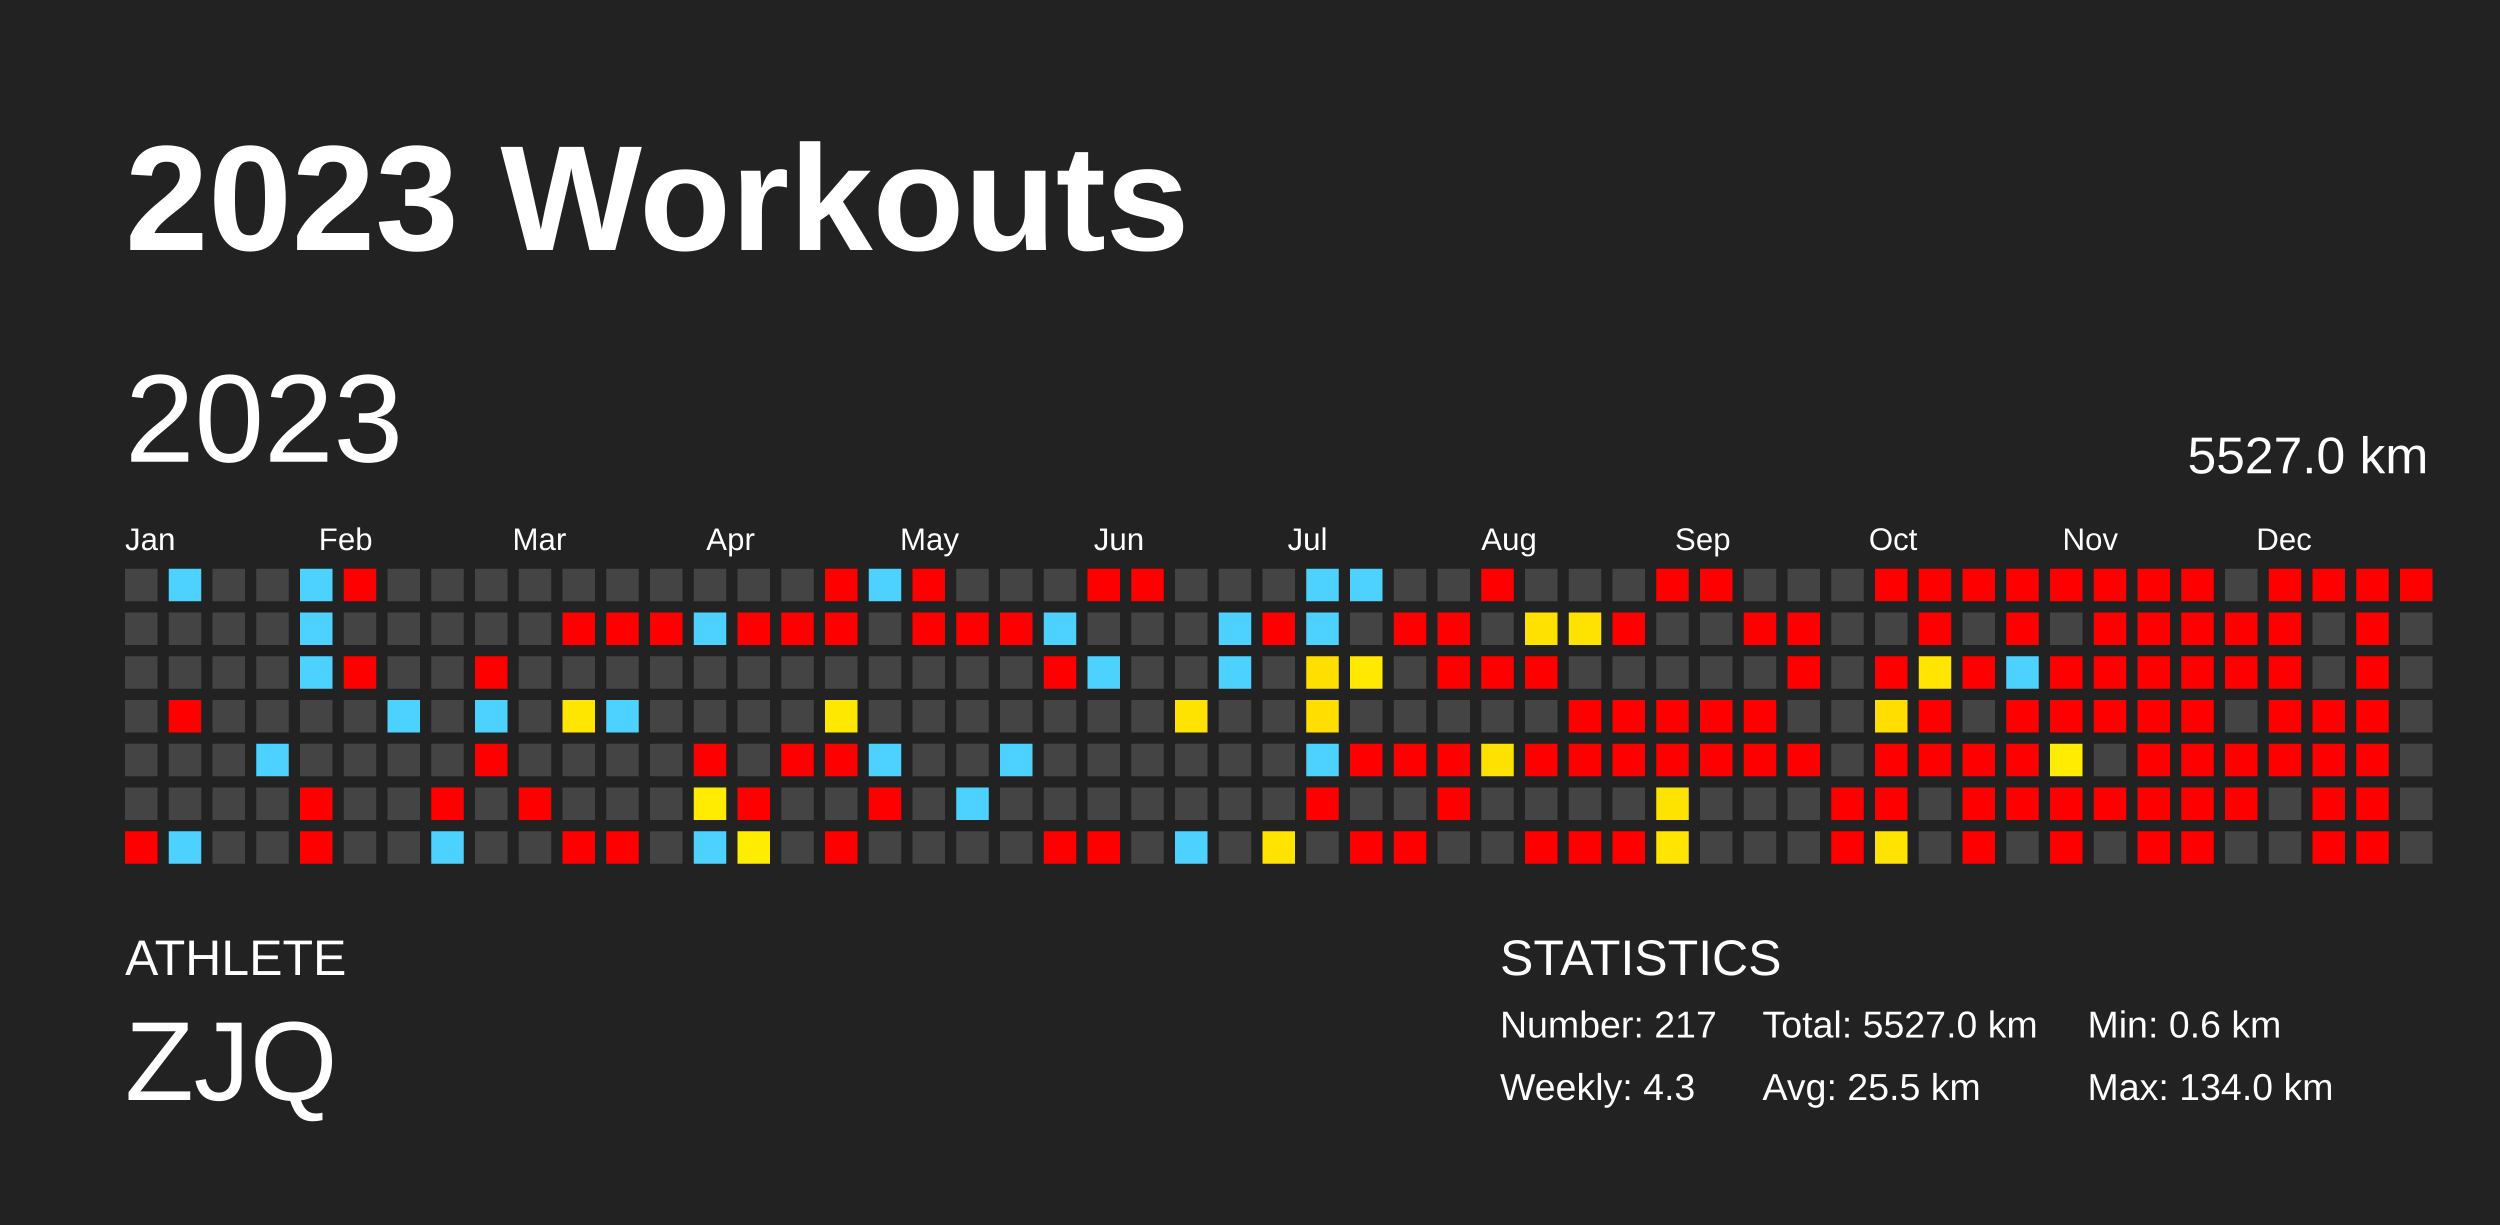
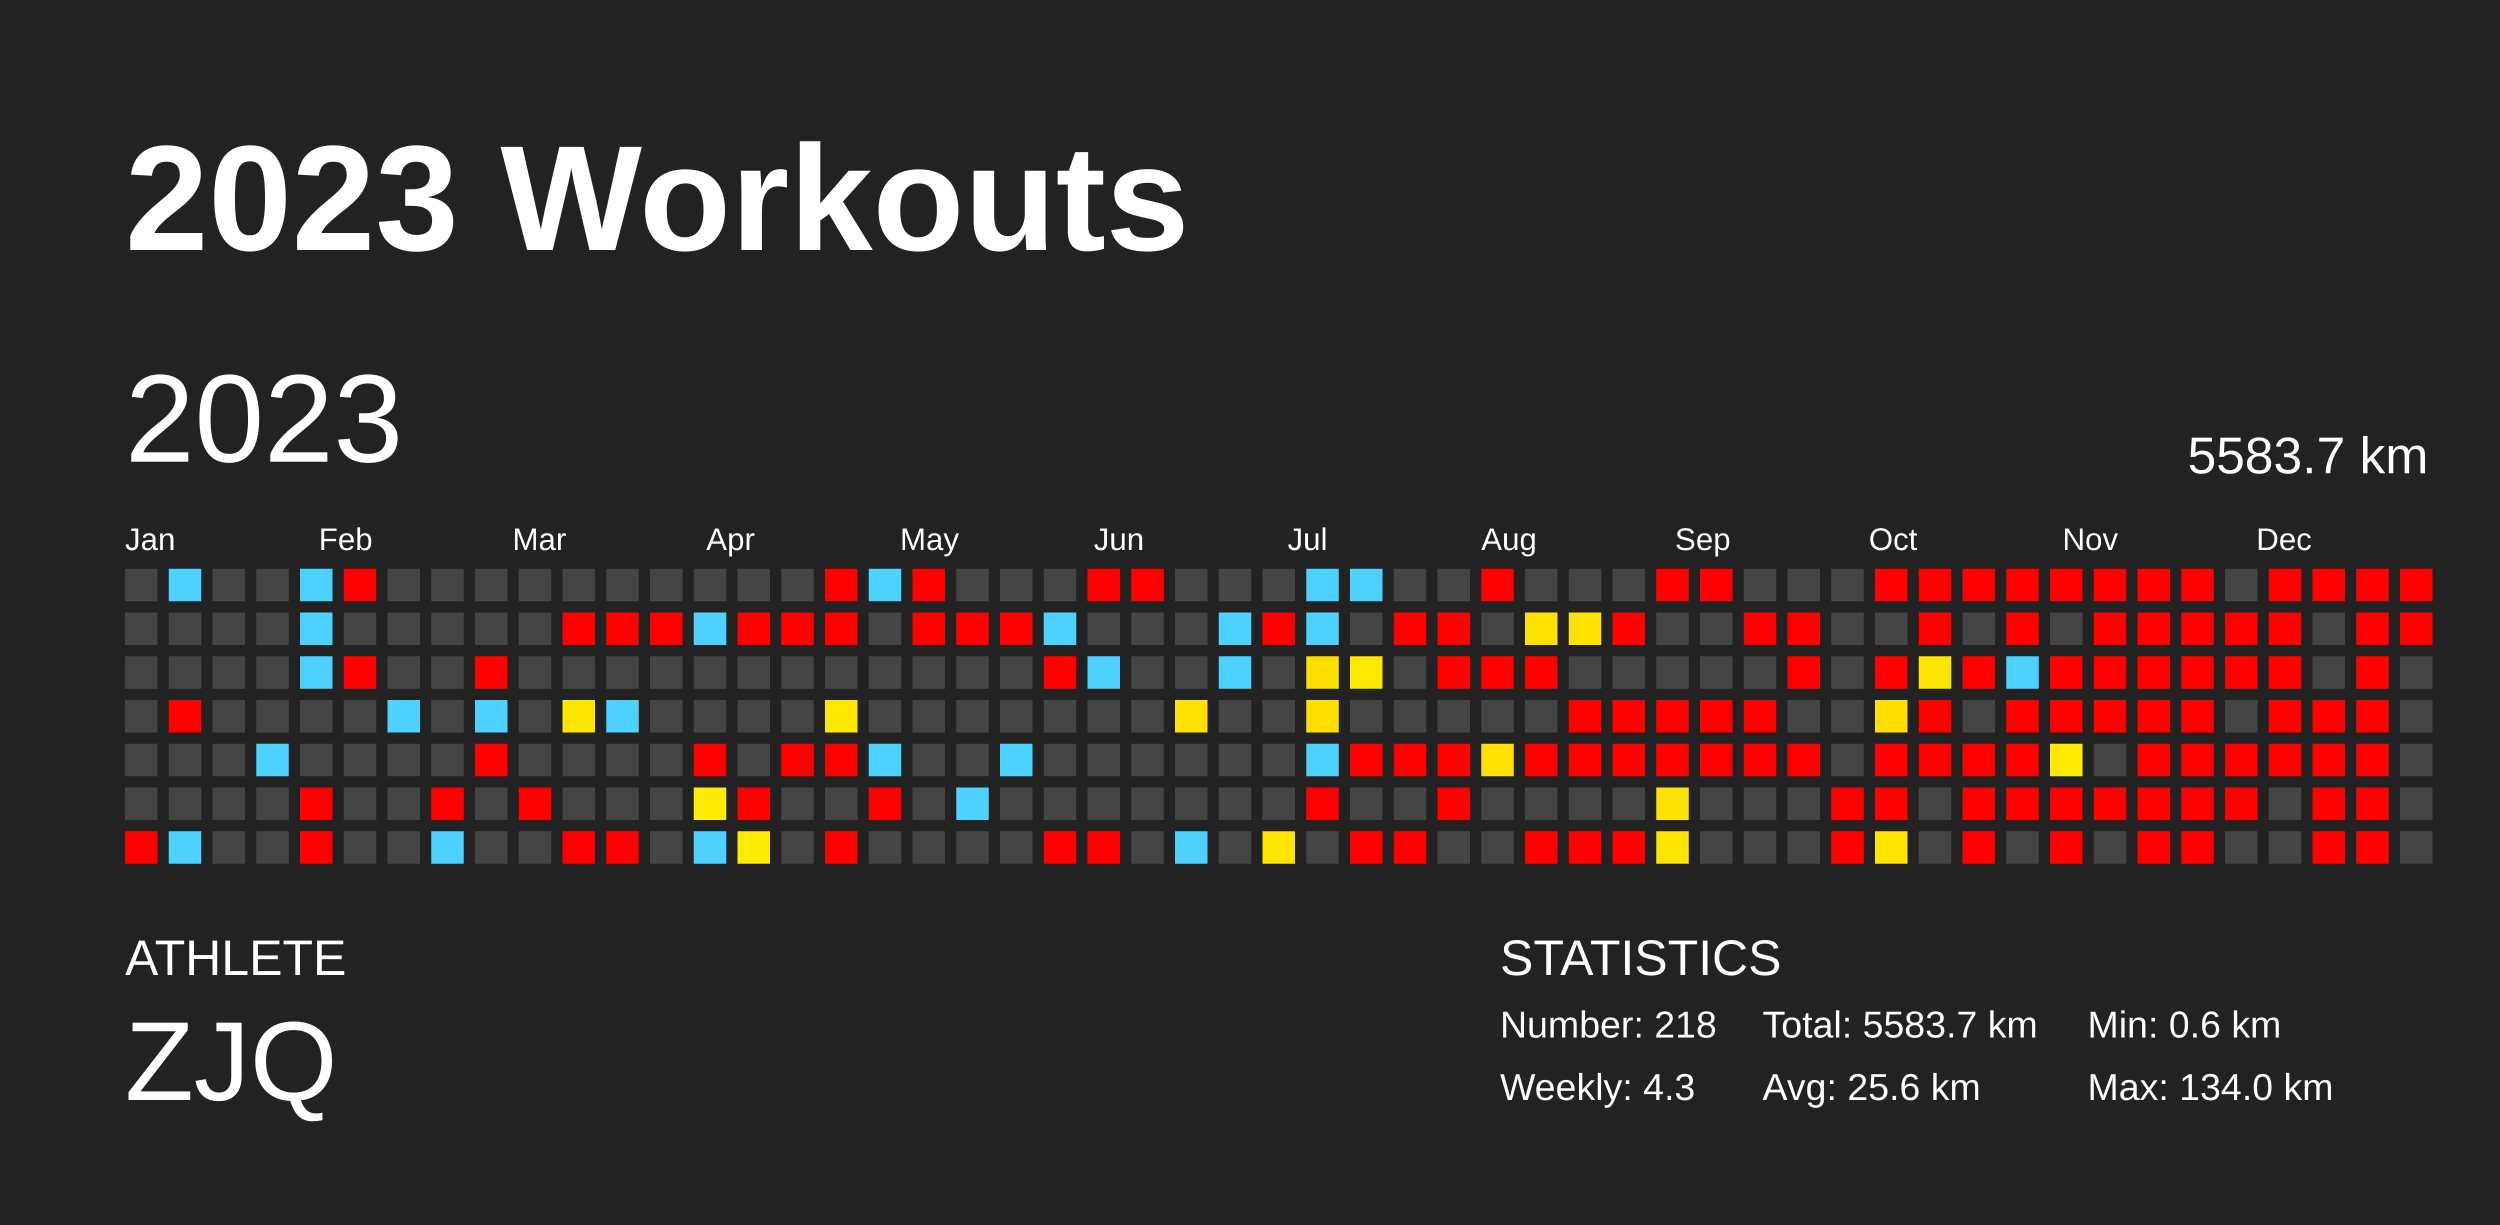
<svg xmlns="http://www.w3.org/2000/svg" baseProfile="full" height="98mm" version="1.1" viewBox="0,0,200,98" width="200mm">
  <defs />
  <rect fill="#222222" height="98" width="200" x="0" y="0" />
  <text fill="#FFFFFF" style="font-size:12px; font-family:Arial; font-weight:bold;" x="10" y="20">2023 Workouts</text>
  <text fill="#FFFFFF" style="font-size:4px; font-family:Arial" x="10" y="78">ATHLETE</text>
  <text fill="#FFFFFF" style="font-size:9px; font-family:Arial" x="10" y="88">ZJQ</text>
  <text fill="#FFFFFF" style="font-size:4px; font-family:Arial" x="120" y="78">STATISTICS</text>
-   <text fill="#FFFFFF" style="font-size:3px; font-family:Arial" x="120" y="83">Number: 217</text>
+   <text fill="#FFFFFF" style="font-size:3px; font-family:Arial" x="120" y="83">Number: 218</text>
  <text fill="#FFFFFF" style="font-size:3px; font-family:Arial" x="120" y="88">Weekly: 4.3</text>
-   <text fill="#FFFFFF" style="font-size:3px; font-family:Arial" x="141" y="83">Total: 5527.0 km</text>
-   <text fill="#FFFFFF" style="font-size:3px; font-family:Arial" x="141" y="88">Avg: 25.5 km</text>
+   <text fill="#FFFFFF" style="font-size:3px; font-family:Arial" x="141" y="83">Total: 5583.7 km</text>
+   <text fill="#FFFFFF" style="font-size:3px; font-family:Arial" x="141" y="88">Avg: 25.6 km</text>
  <text fill="#FFFFFF" style="font-size:3px; font-family:Arial" x="167" y="83">Min: 0.6 km</text>
  <text fill="#FFFFFF" style="font-size:3px; font-family:Arial" x="167" y="88">Max: 134.0 km</text>
  <text dominant-baseline="hanging" fill="#FFFFFF" style="font-size:10.0px; font-family:Arial;" x="10" y="30">2023</text>
-   <text dominant-baseline="hanging" fill="#FFFFFF" style="font-size:4.125px; font-family:Arial;" x="175" y="35">5527.0 km</text>
+   <text dominant-baseline="hanging" fill="#FFFFFF" style="font-size:4.125px; font-family:Arial;" x="175" y="35">5583.7 km</text>
  <text fill="#FFFFFF" style="font-size:2.5px; font-family:Arial" x="10.0" y="44">Jan</text>
  <text fill="#FFFFFF" style="font-size:2.5px; font-family:Arial" x="25.5" y="44">Feb</text>
  <text fill="#FFFFFF" style="font-size:2.5px; font-family:Arial" x="41.0" y="44">Mar</text>
  <text fill="#FFFFFF" style="font-size:2.5px; font-family:Arial" x="56.5" y="44">Apr</text>
  <text fill="#FFFFFF" style="font-size:2.5px; font-family:Arial" x="72.0" y="44">May</text>
  <text fill="#FFFFFF" style="font-size:2.5px; font-family:Arial" x="87.5" y="44">Jun</text>
  <text fill="#FFFFFF" style="font-size:2.5px; font-family:Arial" x="103.0" y="44">Jul</text>
  <text fill="#FFFFFF" style="font-size:2.5px; font-family:Arial" x="118.5" y="44">Aug</text>
  <text fill="#FFFFFF" style="font-size:2.5px; font-family:Arial" x="134.0" y="44">Sep</text>
  <text fill="#FFFFFF" style="font-size:2.5px; font-family:Arial" x="149.5" y="44">Oct</text>
  <text fill="#FFFFFF" style="font-size:2.5px; font-family:Arial" x="165.0" y="44">Nov</text>
  <text fill="#FFFFFF" style="font-size:2.5px; font-family:Arial" x="180.5" y="44">Dec</text>
  <rect fill="#444444" height="2.6" width="2.6" x="10.0" y="45.5" />
  <rect fill="#444444" height="2.6" width="2.6" x="10.0" y="49.0" />
  <rect fill="#444444" height="2.6" width="2.6" x="10.0" y="52.5" />
  <rect fill="#444444" height="2.6" width="2.6" x="10.0" y="56.0" />
  <rect fill="#444444" height="2.6" width="2.6" x="10.0" y="59.5" />
  <rect fill="#444444" height="2.6" width="2.6" x="10.0" y="63.0" />
  <rect fill="red" height="2.6" width="2.6" x="10.0" y="66.5" />
  <rect fill="#4dd2ff" height="2.6" width="2.6" x="13.5" y="45.5" />
  <rect fill="#444444" height="2.6" width="2.6" x="13.5" y="49.0" />
  <rect fill="#444444" height="2.6" width="2.6" x="13.5" y="52.5" />
  <rect fill="red" height="2.6" width="2.6" x="13.5" y="56.0" />
  <rect fill="#444444" height="2.6" width="2.6" x="13.5" y="59.5" />
  <rect fill="#444444" height="2.6" width="2.6" x="13.5" y="63.0" />
  <rect fill="#4dd2ff" height="2.6" width="2.6" x="13.5" y="66.5" />
  <rect fill="#444444" height="2.6" width="2.6" x="17.0" y="45.5" />
  <rect fill="#444444" height="2.6" width="2.6" x="17.0" y="49.0" />
  <rect fill="#444444" height="2.6" width="2.6" x="17.0" y="52.5" />
  <rect fill="#444444" height="2.6" width="2.6" x="17.0" y="56.0" />
  <rect fill="#444444" height="2.6" width="2.6" x="17.0" y="59.5" />
  <rect fill="#444444" height="2.6" width="2.6" x="17.0" y="63.0" />
  <rect fill="#444444" height="2.6" width="2.6" x="17.0" y="66.5" />
  <rect fill="#444444" height="2.6" width="2.6" x="20.5" y="45.5" />
  <rect fill="#444444" height="2.6" width="2.6" x="20.5" y="49.0" />
  <rect fill="#444444" height="2.6" width="2.6" x="20.5" y="52.5" />
  <rect fill="#444444" height="2.6" width="2.6" x="20.5" y="56.0" />
  <rect fill="#4dd2ff" height="2.6" width="2.6" x="20.5" y="59.5" />
  <rect fill="#444444" height="2.6" width="2.6" x="20.5" y="63.0" />
  <rect fill="#444444" height="2.6" width="2.6" x="20.5" y="66.5" />
  <rect fill="#4dd2ff" height="2.6" width="2.6" x="24.0" y="45.5" />
  <rect fill="#4dd2ff" height="2.6" width="2.6" x="24.0" y="49.0" />
  <rect fill="#4dd2ff" height="2.6" width="2.6" x="24.0" y="52.5" />
  <rect fill="#444444" height="2.6" width="2.6" x="24.0" y="56.0" />
  <rect fill="#444444" height="2.6" width="2.6" x="24.0" y="59.5" />
  <rect fill="red" height="2.6" width="2.6" x="24.0" y="63.0" />
  <rect fill="red" height="2.6" width="2.6" x="24.0" y="66.5" />
  <rect fill="red" height="2.6" width="2.6" x="27.5" y="45.5" />
  <rect fill="#444444" height="2.6" width="2.6" x="27.5" y="49.0" />
  <rect fill="red" height="2.6" width="2.6" x="27.5" y="52.5" />
  <rect fill="#444444" height="2.6" width="2.6" x="27.5" y="56.0" />
  <rect fill="#444444" height="2.6" width="2.6" x="27.5" y="59.5" />
  <rect fill="#444444" height="2.6" width="2.6" x="27.5" y="63.0" />
  <rect fill="#444444" height="2.6" width="2.6" x="27.5" y="66.5" />
  <rect fill="#444444" height="2.6" width="2.6" x="31.0" y="45.5" />
  <rect fill="#444444" height="2.6" width="2.6" x="31.0" y="49.0" />
  <rect fill="#444444" height="2.6" width="2.6" x="31.0" y="52.5" />
  <rect fill="#4dd2ff" height="2.6" width="2.6" x="31.0" y="56.0" />
  <rect fill="#444444" height="2.6" width="2.6" x="31.0" y="59.5" />
  <rect fill="#444444" height="2.6" width="2.6" x="31.0" y="63.0" />
  <rect fill="#444444" height="2.6" width="2.6" x="31.0" y="66.5" />
  <rect fill="#444444" height="2.6" width="2.6" x="34.5" y="45.5" />
  <rect fill="#444444" height="2.6" width="2.6" x="34.5" y="49.0" />
  <rect fill="#444444" height="2.6" width="2.6" x="34.5" y="52.5" />
  <rect fill="#444444" height="2.6" width="2.6" x="34.5" y="56.0" />
  <rect fill="#444444" height="2.6" width="2.6" x="34.5" y="59.5" />
  <rect fill="red" height="2.6" width="2.6" x="34.5" y="63.0" />
  <rect fill="#4dd2ff" height="2.6" width="2.6" x="34.5" y="66.5" />
  <rect fill="#444444" height="2.6" width="2.6" x="38.0" y="45.5" />
  <rect fill="#444444" height="2.6" width="2.6" x="38.0" y="49.0" />
  <rect fill="red" height="2.6" width="2.6" x="38.0" y="52.5" />
  <rect fill="#4dd2ff" height="2.6" width="2.6" x="38.0" y="56.0" />
  <rect fill="red" height="2.6" width="2.6" x="38.0" y="59.5" />
  <rect fill="#444444" height="2.6" width="2.6" x="38.0" y="63.0" />
  <rect fill="#444444" height="2.6" width="2.6" x="38.0" y="66.5" />
  <rect fill="#444444" height="2.6" width="2.6" x="41.5" y="45.5" />
  <rect fill="#444444" height="2.6" width="2.6" x="41.5" y="49.0" />
  <rect fill="#444444" height="2.6" width="2.6" x="41.5" y="52.5" />
  <rect fill="#444444" height="2.6" width="2.6" x="41.5" y="56.0" />
  <rect fill="#444444" height="2.6" width="2.6" x="41.5" y="59.5" />
  <rect fill="red" height="2.6" width="2.6" x="41.5" y="63.0" />
  <rect fill="#444444" height="2.6" width="2.6" x="41.5" y="66.5" />
  <rect fill="#444444" height="2.6" width="2.6" x="45.0" y="45.5" />
  <rect fill="red" height="2.6" width="2.6" x="45.0" y="49.0" />
  <rect fill="#444444" height="2.6" width="2.6" x="45.0" y="52.5" />
  <rect fill="#ffe600" height="2.6" width="2.6" x="45.0" y="56.0" />
  <rect fill="#444444" height="2.6" width="2.6" x="45.0" y="59.5" />
  <rect fill="#444444" height="2.6" width="2.6" x="45.0" y="63.0" />
  <rect fill="red" height="2.6" width="2.6" x="45.0" y="66.5" />
  <rect fill="#444444" height="2.6" width="2.6" x="48.5" y="45.5" />
  <rect fill="red" height="2.6" width="2.6" x="48.5" y="49.0" />
  <rect fill="#444444" height="2.6" width="2.6" x="48.5" y="52.5" />
  <rect fill="#4dd2ff" height="2.6" width="2.6" x="48.5" y="56.0" />
  <rect fill="#444444" height="2.6" width="2.6" x="48.5" y="59.5" />
  <rect fill="#444444" height="2.6" width="2.6" x="48.5" y="63.0" />
  <rect fill="red" height="2.6" width="2.6" x="48.5" y="66.5" />
  <rect fill="#444444" height="2.6" width="2.6" x="52.0" y="45.5" />
  <rect fill="red" height="2.6" width="2.6" x="52.0" y="49.0" />
  <rect fill="#444444" height="2.6" width="2.6" x="52.0" y="52.5" />
  <rect fill="#444444" height="2.6" width="2.6" x="52.0" y="56.0" />
  <rect fill="#444444" height="2.6" width="2.6" x="52.0" y="59.5" />
  <rect fill="#444444" height="2.6" width="2.6" x="52.0" y="63.0" />
  <rect fill="#444444" height="2.6" width="2.6" x="52.0" y="66.5" />
  <rect fill="#444444" height="2.6" width="2.6" x="55.5" y="45.5" />
  <rect fill="#4dd2ff" height="2.6" width="2.6" x="55.5" y="49.0" />
  <rect fill="#444444" height="2.6" width="2.6" x="55.5" y="52.5" />
  <rect fill="#444444" height="2.6" width="2.6" x="55.5" y="56.0" />
  <rect fill="red" height="2.6" width="2.6" x="55.5" y="59.5" />
  <rect fill="#ffec00" height="2.6" width="2.6" x="55.5" y="63.0" />
  <rect fill="#4dd2ff" height="2.6" width="2.6" x="55.5" y="66.5" />
  <rect fill="#444444" height="2.6" width="2.6" x="59.0" y="45.5" />
  <rect fill="red" height="2.6" width="2.6" x="59.0" y="49.0" />
  <rect fill="#444444" height="2.6" width="2.6" x="59.0" y="52.5" />
  <rect fill="#444444" height="2.6" width="2.6" x="59.0" y="56.0" />
  <rect fill="#444444" height="2.6" width="2.6" x="59.0" y="59.5" />
  <rect fill="red" height="2.6" width="2.6" x="59.0" y="63.0" />
  <rect fill="#ffed00" height="2.6" width="2.6" x="59.0" y="66.5" />
  <rect fill="#444444" height="2.6" width="2.6" x="62.5" y="45.5" />
  <rect fill="red" height="2.6" width="2.6" x="62.5" y="49.0" />
  <rect fill="#444444" height="2.6" width="2.6" x="62.5" y="52.5" />
  <rect fill="#444444" height="2.6" width="2.6" x="62.5" y="56.0" />
  <rect fill="red" height="2.6" width="2.6" x="62.5" y="59.5" />
  <rect fill="#444444" height="2.6" width="2.6" x="62.5" y="63.0" />
  <rect fill="#444444" height="2.6" width="2.6" x="62.5" y="66.5" />
  <rect fill="red" height="2.6" width="2.6" x="66.0" y="45.5" />
  <rect fill="red" height="2.6" width="2.6" x="66.0" y="49.0" />
  <rect fill="#444444" height="2.6" width="2.6" x="66.0" y="52.5" />
  <rect fill="#ffe800" height="2.6" width="2.6" x="66.0" y="56.0" />
  <rect fill="red" height="2.6" width="2.6" x="66.0" y="59.5" />
  <rect fill="#444444" height="2.6" width="2.6" x="66.0" y="63.0" />
  <rect fill="red" height="2.6" width="2.6" x="66.0" y="66.5" />
  <rect fill="#4dd2ff" height="2.6" width="2.6" x="69.5" y="45.5" />
  <rect fill="#444444" height="2.6" width="2.6" x="69.5" y="49.0" />
  <rect fill="#444444" height="2.6" width="2.6" x="69.5" y="52.5" />
  <rect fill="#444444" height="2.6" width="2.6" x="69.5" y="56.0" />
  <rect fill="#4dd2ff" height="2.6" width="2.6" x="69.5" y="59.5" />
  <rect fill="red" height="2.6" width="2.6" x="69.5" y="63.0" />
  <rect fill="#444444" height="2.6" width="2.6" x="69.5" y="66.5" />
  <rect fill="red" height="2.6" width="2.6" x="73.0" y="45.5" />
  <rect fill="red" height="2.6" width="2.6" x="73.0" y="49.0" />
  <rect fill="#444444" height="2.6" width="2.6" x="73.0" y="52.5" />
  <rect fill="#444444" height="2.6" width="2.6" x="73.0" y="56.0" />
  <rect fill="#444444" height="2.6" width="2.6" x="73.0" y="59.5" />
  <rect fill="#444444" height="2.6" width="2.6" x="73.0" y="63.0" />
  <rect fill="#444444" height="2.6" width="2.6" x="73.0" y="66.5" />
  <rect fill="#444444" height="2.6" width="2.6" x="76.5" y="45.5" />
  <rect fill="red" height="2.6" width="2.6" x="76.5" y="49.0" />
  <rect fill="#444444" height="2.6" width="2.6" x="76.5" y="52.5" />
  <rect fill="#444444" height="2.6" width="2.6" x="76.5" y="56.0" />
  <rect fill="#444444" height="2.6" width="2.6" x="76.5" y="59.5" />
  <rect fill="#4dd2ff" height="2.6" width="2.6" x="76.5" y="63.0" />
  <rect fill="#444444" height="2.6" width="2.6" x="76.5" y="66.5" />
  <rect fill="#444444" height="2.6" width="2.6" x="80.0" y="45.5" />
  <rect fill="red" height="2.6" width="2.6" x="80.0" y="49.0" />
  <rect fill="#444444" height="2.6" width="2.6" x="80.0" y="52.5" />
  <rect fill="#444444" height="2.6" width="2.6" x="80.0" y="56.0" />
  <rect fill="#4dd2ff" height="2.6" width="2.6" x="80.0" y="59.5" />
  <rect fill="#444444" height="2.6" width="2.6" x="80.0" y="63.0" />
  <rect fill="#444444" height="2.6" width="2.6" x="80.0" y="66.5" />
  <rect fill="#444444" height="2.6" width="2.6" x="83.5" y="45.5" />
  <rect fill="#4dd2ff" height="2.6" width="2.6" x="83.5" y="49.0" />
  <rect fill="red" height="2.6" width="2.6" x="83.5" y="52.5" />
  <rect fill="#444444" height="2.6" width="2.6" x="83.5" y="56.0" />
  <rect fill="#444444" height="2.6" width="2.6" x="83.5" y="59.5" />
  <rect fill="#444444" height="2.6" width="2.6" x="83.5" y="63.0" />
  <rect fill="red" height="2.6" width="2.6" x="83.5" y="66.5" />
  <rect fill="red" height="2.6" width="2.6" x="87.0" y="45.5" />
  <rect fill="#444444" height="2.6" width="2.6" x="87.0" y="49.0" />
  <rect fill="#4dd2ff" height="2.6" width="2.6" x="87.0" y="52.5" />
  <rect fill="#444444" height="2.6" width="2.6" x="87.0" y="56.0" />
  <rect fill="#444444" height="2.6" width="2.6" x="87.0" y="59.5" />
  <rect fill="#444444" height="2.6" width="2.6" x="87.0" y="63.0" />
  <rect fill="red" height="2.6" width="2.6" x="87.0" y="66.5" />
  <rect fill="red" height="2.6" width="2.6" x="90.5" y="45.5" />
  <rect fill="#444444" height="2.6" width="2.6" x="90.5" y="49.0" />
  <rect fill="#444444" height="2.6" width="2.6" x="90.5" y="52.5" />
  <rect fill="#444444" height="2.6" width="2.6" x="90.5" y="56.0" />
  <rect fill="#444444" height="2.6" width="2.6" x="90.5" y="59.5" />
  <rect fill="#444444" height="2.6" width="2.6" x="90.5" y="63.0" />
  <rect fill="#444444" height="2.6" width="2.6" x="90.5" y="66.5" />
  <rect fill="#444444" height="2.6" width="2.6" x="94.0" y="45.5" />
  <rect fill="#444444" height="2.6" width="2.6" x="94.0" y="49.0" />
  <rect fill="#444444" height="2.6" width="2.6" x="94.0" y="52.5" />
  <rect fill="#ffe300" height="2.6" width="2.6" x="94.0" y="56.0" />
  <rect fill="#444444" height="2.6" width="2.6" x="94.0" y="59.5" />
  <rect fill="#444444" height="2.6" width="2.6" x="94.0" y="63.0" />
  <rect fill="#4dd2ff" height="2.6" width="2.6" x="94.0" y="66.5" />
  <rect fill="#444444" height="2.6" width="2.6" x="97.5" y="45.5" />
  <rect fill="#4dd2ff" height="2.6" width="2.6" x="97.5" y="49.0" />
  <rect fill="#4dd2ff" height="2.6" width="2.6" x="97.5" y="52.5" />
  <rect fill="#444444" height="2.6" width="2.6" x="97.5" y="56.0" />
  <rect fill="#444444" height="2.6" width="2.6" x="97.5" y="59.5" />
  <rect fill="#444444" height="2.6" width="2.6" x="97.5" y="63.0" />
  <rect fill="#444444" height="2.6" width="2.6" x="97.5" y="66.5" />
  <rect fill="#444444" height="2.6" width="2.6" x="101.0" y="45.5" />
  <rect fill="red" height="2.6" width="2.6" x="101.0" y="49.0" />
  <rect fill="#444444" height="2.6" width="2.6" x="101.0" y="52.5" />
  <rect fill="#444444" height="2.6" width="2.6" x="101.0" y="56.0" />
  <rect fill="#444444" height="2.6" width="2.6" x="101.0" y="59.5" />
  <rect fill="#444444" height="2.6" width="2.6" x="101.0" y="63.0" />
  <rect fill="#ffe400" height="2.6" width="2.6" x="101.0" y="66.5" />
  <rect fill="#4dd2ff" height="2.6" width="2.6" x="104.5" y="45.5" />
  <rect fill="#4dd2ff" height="2.6" width="2.6" x="104.5" y="49.0" />
  <rect fill="#ffdf00" height="2.6" width="2.6" x="104.5" y="52.5" />
  <rect fill="#ffde00" height="2.6" width="2.6" x="104.5" y="56.0" />
  <rect fill="#4dd2ff" height="2.6" width="2.6" x="104.5" y="59.5" />
  <rect fill="red" height="2.6" width="2.6" x="104.5" y="63.0" />
  <rect fill="#444444" height="2.6" width="2.6" x="104.5" y="66.5" />
  <rect fill="#4dd2ff" height="2.6" width="2.6" x="108.0" y="45.5" />
  <rect fill="#444444" height="2.6" width="2.6" x="108.0" y="49.0" />
  <rect fill="#ffe900" height="2.6" width="2.6" x="108.0" y="52.5" />
  <rect fill="#444444" height="2.6" width="2.6" x="108.0" y="56.0" />
  <rect fill="red" height="2.6" width="2.6" x="108.0" y="59.5" />
  <rect fill="#444444" height="2.6" width="2.6" x="108.0" y="63.0" />
  <rect fill="red" height="2.6" width="2.6" x="108.0" y="66.5" />
  <rect fill="#444444" height="2.6" width="2.6" x="111.5" y="45.5" />
  <rect fill="red" height="2.6" width="2.6" x="111.5" y="49.0" />
  <rect fill="#444444" height="2.6" width="2.6" x="111.5" y="52.5" />
  <rect fill="#444444" height="2.6" width="2.6" x="111.5" y="56.0" />
  <rect fill="red" height="2.6" width="2.6" x="111.5" y="59.5" />
  <rect fill="#444444" height="2.6" width="2.6" x="111.5" y="63.0" />
  <rect fill="red" height="2.6" width="2.6" x="111.5" y="66.5" />
  <rect fill="#444444" height="2.6" width="2.6" x="115.0" y="45.5" />
  <rect fill="red" height="2.6" width="2.6" x="115.0" y="49.0" />
  <rect fill="red" height="2.6" width="2.6" x="115.0" y="52.5" />
  <rect fill="#444444" height="2.6" width="2.6" x="115.0" y="56.0" />
  <rect fill="red" height="2.6" width="2.6" x="115.0" y="59.5" />
  <rect fill="red" height="2.6" width="2.6" x="115.0" y="63.0" />
  <rect fill="#444444" height="2.6" width="2.6" x="115.0" y="66.5" />
  <rect fill="red" height="2.6" width="2.6" x="118.5" y="45.5" />
  <rect fill="#444444" height="2.6" width="2.6" x="118.5" y="49.0" />
  <rect fill="red" height="2.6" width="2.6" x="118.5" y="52.5" />
  <rect fill="#444444" height="2.6" width="2.6" x="118.5" y="56.0" />
  <rect fill="#ffe100" height="2.6" width="2.6" x="118.5" y="59.5" />
  <rect fill="#444444" height="2.6" width="2.6" x="118.5" y="63.0" />
  <rect fill="#444444" height="2.6" width="2.6" x="118.5" y="66.5" />
  <rect fill="#444444" height="2.6" width="2.6" x="122.0" y="45.5" />
  <rect fill="#ffe100" height="2.6" width="2.6" x="122.0" y="49.0" />
  <rect fill="red" height="2.6" width="2.6" x="122.0" y="52.5" />
  <rect fill="#444444" height="2.6" width="2.6" x="122.0" y="56.0" />
  <rect fill="red" height="2.6" width="2.6" x="122.0" y="59.5" />
  <rect fill="#444444" height="2.6" width="2.6" x="122.0" y="63.0" />
  <rect fill="red" height="2.6" width="2.6" x="122.0" y="66.5" />
  <rect fill="#444444" height="2.6" width="2.6" x="125.5" y="45.5" />
  <rect fill="#ffe200" height="2.6" width="2.6" x="125.5" y="49.0" />
  <rect fill="#444444" height="2.6" width="2.6" x="125.5" y="52.5" />
  <rect fill="red" height="2.6" width="2.6" x="125.5" y="56.0" />
  <rect fill="red" height="2.6" width="2.6" x="125.5" y="59.5" />
  <rect fill="#444444" height="2.6" width="2.6" x="125.5" y="63.0" />
  <rect fill="red" height="2.6" width="2.6" x="125.5" y="66.5" />
  <rect fill="#444444" height="2.6" width="2.6" x="129.0" y="45.5" />
  <rect fill="red" height="2.6" width="2.6" x="129.0" y="49.0" />
  <rect fill="#444444" height="2.6" width="2.6" x="129.0" y="52.5" />
  <rect fill="red" height="2.6" width="2.6" x="129.0" y="56.0" />
  <rect fill="red" height="2.6" width="2.6" x="129.0" y="59.5" />
  <rect fill="#444444" height="2.6" width="2.6" x="129.0" y="63.0" />
  <rect fill="red" height="2.6" width="2.6" x="129.0" y="66.5" />
  <rect fill="red" height="2.6" width="2.6" x="132.5" y="45.5" />
  <rect fill="#444444" height="2.6" width="2.6" x="132.5" y="49.0" />
  <rect fill="#444444" height="2.6" width="2.6" x="132.5" y="52.5" />
  <rect fill="red" height="2.6" width="2.6" x="132.5" y="56.0" />
  <rect fill="red" height="2.6" width="2.6" x="132.5" y="59.5" />
  <rect fill="#ffe300" height="2.6" width="2.6" x="132.5" y="63.0" />
  <rect fill="#ffe500" height="2.6" width="2.6" x="132.5" y="66.5" />
  <rect fill="red" height="2.6" width="2.6" x="136.0" y="45.5" />
  <rect fill="#444444" height="2.6" width="2.6" x="136.0" y="49.0" />
  <rect fill="#444444" height="2.6" width="2.6" x="136.0" y="52.5" />
  <rect fill="red" height="2.6" width="2.6" x="136.0" y="56.0" />
  <rect fill="red" height="2.6" width="2.6" x="136.0" y="59.5" />
  <rect fill="#444444" height="2.6" width="2.6" x="136.0" y="63.0" />
  <rect fill="#444444" height="2.6" width="2.6" x="136.0" y="66.5" />
  <rect fill="#444444" height="2.6" width="2.6" x="139.5" y="45.5" />
  <rect fill="red" height="2.6" width="2.6" x="139.5" y="49.0" />
  <rect fill="#444444" height="2.6" width="2.6" x="139.5" y="52.5" />
  <rect fill="red" height="2.6" width="2.6" x="139.5" y="56.0" />
  <rect fill="red" height="2.6" width="2.6" x="139.5" y="59.5" />
  <rect fill="#444444" height="2.6" width="2.6" x="139.5" y="63.0" />
  <rect fill="#444444" height="2.6" width="2.6" x="139.5" y="66.5" />
  <rect fill="#444444" height="2.6" width="2.6" x="143.0" y="45.5" />
  <rect fill="red" height="2.6" width="2.6" x="143.0" y="49.0" />
  <rect fill="red" height="2.6" width="2.6" x="143.0" y="52.5" />
  <rect fill="#444444" height="2.6" width="2.6" x="143.0" y="56.0" />
  <rect fill="red" height="2.6" width="2.6" x="143.0" y="59.5" />
  <rect fill="#444444" height="2.6" width="2.6" x="143.0" y="63.0" />
  <rect fill="#444444" height="2.6" width="2.6" x="143.0" y="66.5" />
  <rect fill="#444444" height="2.6" width="2.6" x="146.5" y="45.5" />
  <rect fill="#444444" height="2.6" width="2.6" x="146.5" y="49.0" />
  <rect fill="#444444" height="2.6" width="2.6" x="146.5" y="52.5" />
  <rect fill="#444444" height="2.6" width="2.6" x="146.5" y="56.0" />
  <rect fill="#444444" height="2.6" width="2.6" x="146.5" y="59.5" />
  <rect fill="red" height="2.6" width="2.6" x="146.5" y="63.0" />
  <rect fill="red" height="2.6" width="2.6" x="146.5" y="66.5" />
  <rect fill="red" height="2.6" width="2.6" x="150.0" y="45.5" />
  <rect fill="#444444" height="2.6" width="2.6" x="150.0" y="49.0" />
  <rect fill="red" height="2.6" width="2.6" x="150.0" y="52.5" />
  <rect fill="#ffde00" height="2.6" width="2.6" x="150.0" y="56.0" />
  <rect fill="red" height="2.6" width="2.6" x="150.0" y="59.5" />
  <rect fill="red" height="2.6" width="2.6" x="150.0" y="63.0" />
  <rect fill="#ffe400" height="2.6" width="2.6" x="150.0" y="66.5" />
  <rect fill="red" height="2.6" width="2.6" x="153.5" y="45.5" />
  <rect fill="red" height="2.6" width="2.6" x="153.5" y="49.0" />
  <rect fill="#ffe500" height="2.6" width="2.6" x="153.5" y="52.5" />
  <rect fill="red" height="2.6" width="2.6" x="153.5" y="56.0" />
  <rect fill="red" height="2.6" width="2.6" x="153.5" y="59.5" />
  <rect fill="#444444" height="2.6" width="2.6" x="153.5" y="63.0" />
  <rect fill="#444444" height="2.6" width="2.6" x="153.5" y="66.5" />
  <rect fill="red" height="2.6" width="2.6" x="157.0" y="45.5" />
  <rect fill="#444444" height="2.6" width="2.6" x="157.0" y="49.0" />
  <rect fill="red" height="2.6" width="2.6" x="157.0" y="52.5" />
  <rect fill="#444444" height="2.6" width="2.6" x="157.0" y="56.0" />
  <rect fill="red" height="2.6" width="2.6" x="157.0" y="59.5" />
  <rect fill="red" height="2.6" width="2.6" x="157.0" y="63.0" />
  <rect fill="red" height="2.6" width="2.6" x="157.0" y="66.5" />
  <rect fill="red" height="2.6" width="2.6" x="160.5" y="45.5" />
  <rect fill="red" height="2.6" width="2.6" x="160.5" y="49.0" />
  <rect fill="#4dd2ff" height="2.6" width="2.6" x="160.5" y="52.5" />
  <rect fill="red" height="2.6" width="2.6" x="160.5" y="56.0" />
  <rect fill="red" height="2.6" width="2.6" x="160.5" y="59.5" />
  <rect fill="red" height="2.6" width="2.6" x="160.5" y="63.0" />
  <rect fill="#444444" height="2.6" width="2.6" x="160.5" y="66.5" />
  <rect fill="red" height="2.6" width="2.6" x="164.0" y="45.5" />
  <rect fill="#444444" height="2.6" width="2.6" x="164.0" y="49.0" />
  <rect fill="red" height="2.6" width="2.6" x="164.0" y="52.5" />
  <rect fill="red" height="2.6" width="2.6" x="164.0" y="56.0" />
  <rect fill="#ffec00" height="2.6" width="2.6" x="164.0" y="59.5" />
  <rect fill="red" height="2.6" width="2.6" x="164.0" y="63.0" />
  <rect fill="red" height="2.6" width="2.6" x="164.0" y="66.5" />
  <rect fill="red" height="2.6" width="2.6" x="167.5" y="45.5" />
  <rect fill="red" height="2.6" width="2.6" x="167.5" y="49.0" />
  <rect fill="red" height="2.6" width="2.6" x="167.5" y="52.5" />
  <rect fill="red" height="2.6" width="2.6" x="167.5" y="56.0" />
  <rect fill="#444444" height="2.6" width="2.6" x="167.5" y="59.5" />
  <rect fill="red" height="2.6" width="2.6" x="167.5" y="63.0" />
  <rect fill="#444444" height="2.6" width="2.6" x="167.5" y="66.5" />
  <rect fill="red" height="2.6" width="2.6" x="171.0" y="45.5" />
  <rect fill="red" height="2.6" width="2.6" x="171.0" y="49.0" />
  <rect fill="red" height="2.6" width="2.6" x="171.0" y="52.5" />
  <rect fill="red" height="2.6" width="2.6" x="171.0" y="56.0" />
  <rect fill="red" height="2.6" width="2.6" x="171.0" y="59.5" />
  <rect fill="red" height="2.6" width="2.6" x="171.0" y="63.0" />
  <rect fill="red" height="2.6" width="2.6" x="171.0" y="66.5" />
  <rect fill="red" height="2.6" width="2.6" x="174.5" y="45.5" />
  <rect fill="red" height="2.6" width="2.6" x="174.5" y="49.0" />
  <rect fill="red" height="2.6" width="2.6" x="174.5" y="52.5" />
  <rect fill="red" height="2.6" width="2.6" x="174.5" y="56.0" />
  <rect fill="red" height="2.6" width="2.6" x="174.5" y="59.5" />
  <rect fill="red" height="2.6" width="2.6" x="174.5" y="63.0" />
  <rect fill="red" height="2.6" width="2.6" x="174.5" y="66.5" />
  <rect fill="#444444" height="2.6" width="2.6" x="178.0" y="45.5" />
  <rect fill="red" height="2.6" width="2.6" x="178.0" y="49.0" />
  <rect fill="red" height="2.6" width="2.6" x="178.0" y="52.5" />
  <rect fill="#444444" height="2.6" width="2.6" x="178.0" y="56.0" />
  <rect fill="red" height="2.6" width="2.6" x="178.0" y="59.5" />
  <rect fill="red" height="2.6" width="2.6" x="178.0" y="63.0" />
  <rect fill="#444444" height="2.6" width="2.6" x="178.0" y="66.5" />
  <rect fill="red" height="2.6" width="2.6" x="181.5" y="45.5" />
  <rect fill="red" height="2.6" width="2.6" x="181.5" y="49.0" />
  <rect fill="red" height="2.6" width="2.6" x="181.5" y="52.5" />
  <rect fill="red" height="2.6" width="2.6" x="181.5" y="56.0" />
  <rect fill="red" height="2.6" width="2.6" x="181.5" y="59.5" />
  <rect fill="#444444" height="2.6" width="2.6" x="181.5" y="63.0" />
  <rect fill="#444444" height="2.6" width="2.6" x="181.5" y="66.5" />
  <rect fill="red" height="2.6" width="2.6" x="185.0" y="45.5" />
  <rect fill="#444444" height="2.6" width="2.6" x="185.0" y="49.0" />
  <rect fill="#444444" height="2.6" width="2.6" x="185.0" y="52.5" />
  <rect fill="red" height="2.6" width="2.6" x="185.0" y="56.0" />
  <rect fill="red" height="2.6" width="2.6" x="185.0" y="59.5" />
  <rect fill="red" height="2.6" width="2.6" x="185.0" y="63.0" />
  <rect fill="red" height="2.6" width="2.6" x="185.0" y="66.5" />
  <rect fill="red" height="2.6" width="2.6" x="188.5" y="45.5" />
  <rect fill="red" height="2.6" width="2.6" x="188.5" y="49.0" />
  <rect fill="red" height="2.6" width="2.6" x="188.5" y="52.5" />
  <rect fill="red" height="2.6" width="2.6" x="188.5" y="56.0" />
  <rect fill="red" height="2.6" width="2.6" x="188.5" y="59.5" />
  <rect fill="red" height="2.6" width="2.6" x="188.5" y="63.0" />
  <rect fill="red" height="2.6" width="2.6" x="188.5" y="66.5" />
  <rect fill="red" height="2.6" width="2.6" x="192.0" y="45.5" />
-   <rect fill="#444444" height="2.6" width="2.6" x="192.0" y="49.0" />
+   <rect fill="red" height="2.6" width="2.6" x="192.0" y="49.0" />
  <rect fill="#444444" height="2.6" width="2.6" x="192.0" y="52.5" />
  <rect fill="#444444" height="2.6" width="2.6" x="192.0" y="56.0" />
  <rect fill="#444444" height="2.6" width="2.6" x="192.0" y="59.5" />
  <rect fill="#444444" height="2.6" width="2.6" x="192.0" y="63.0" />
  <rect fill="#444444" height="2.6" width="2.6" x="192.0" y="66.5" />
</svg>
